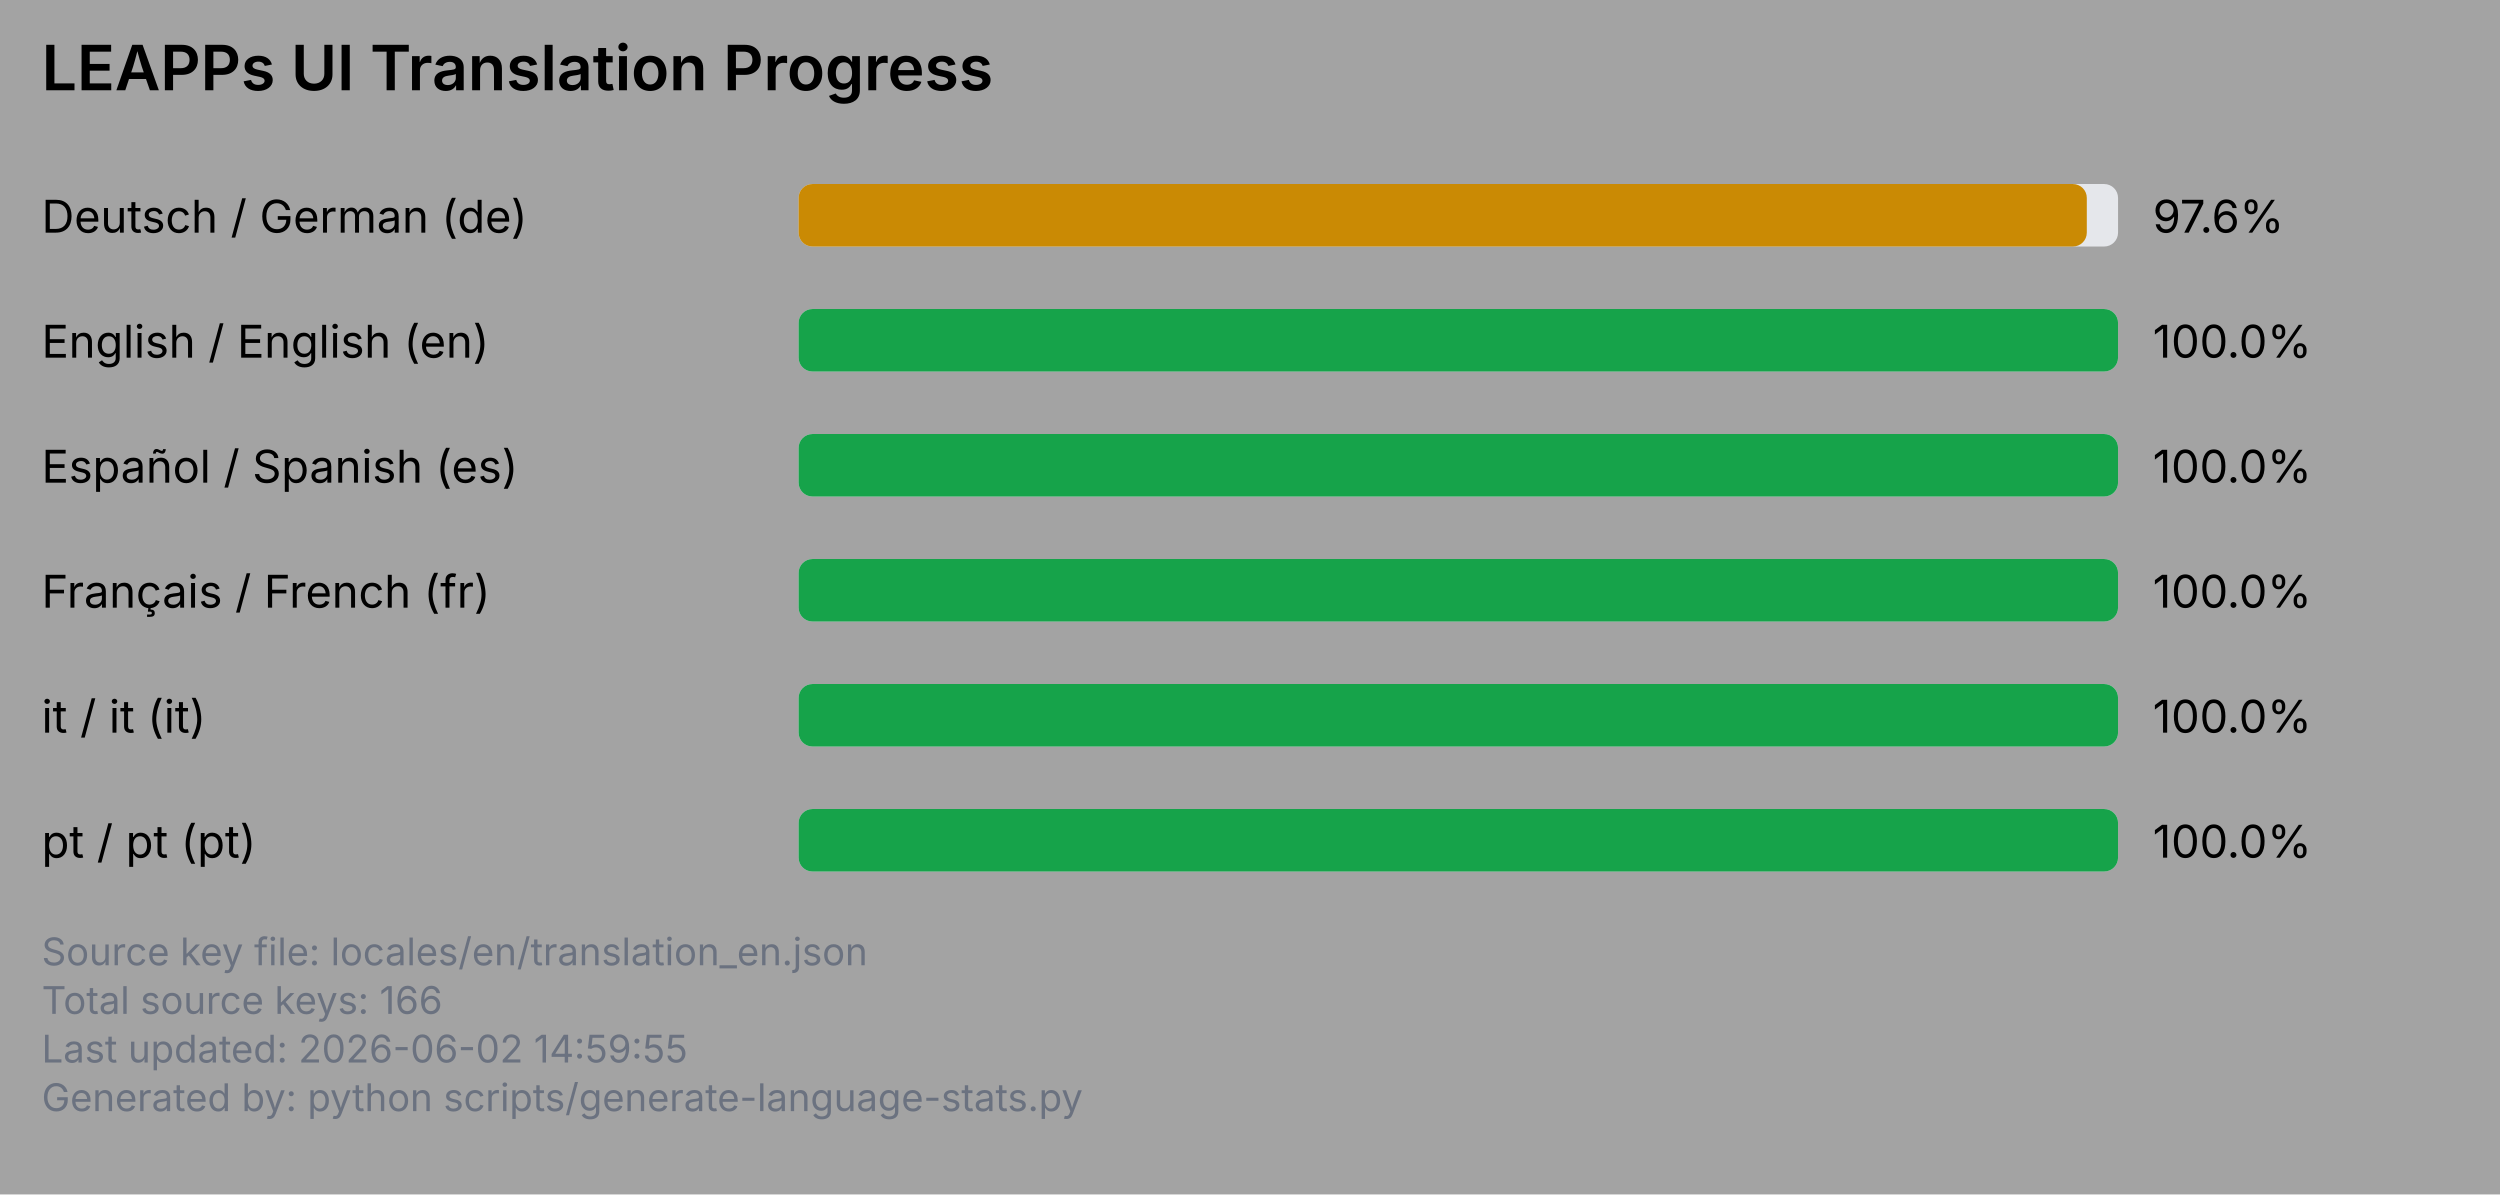
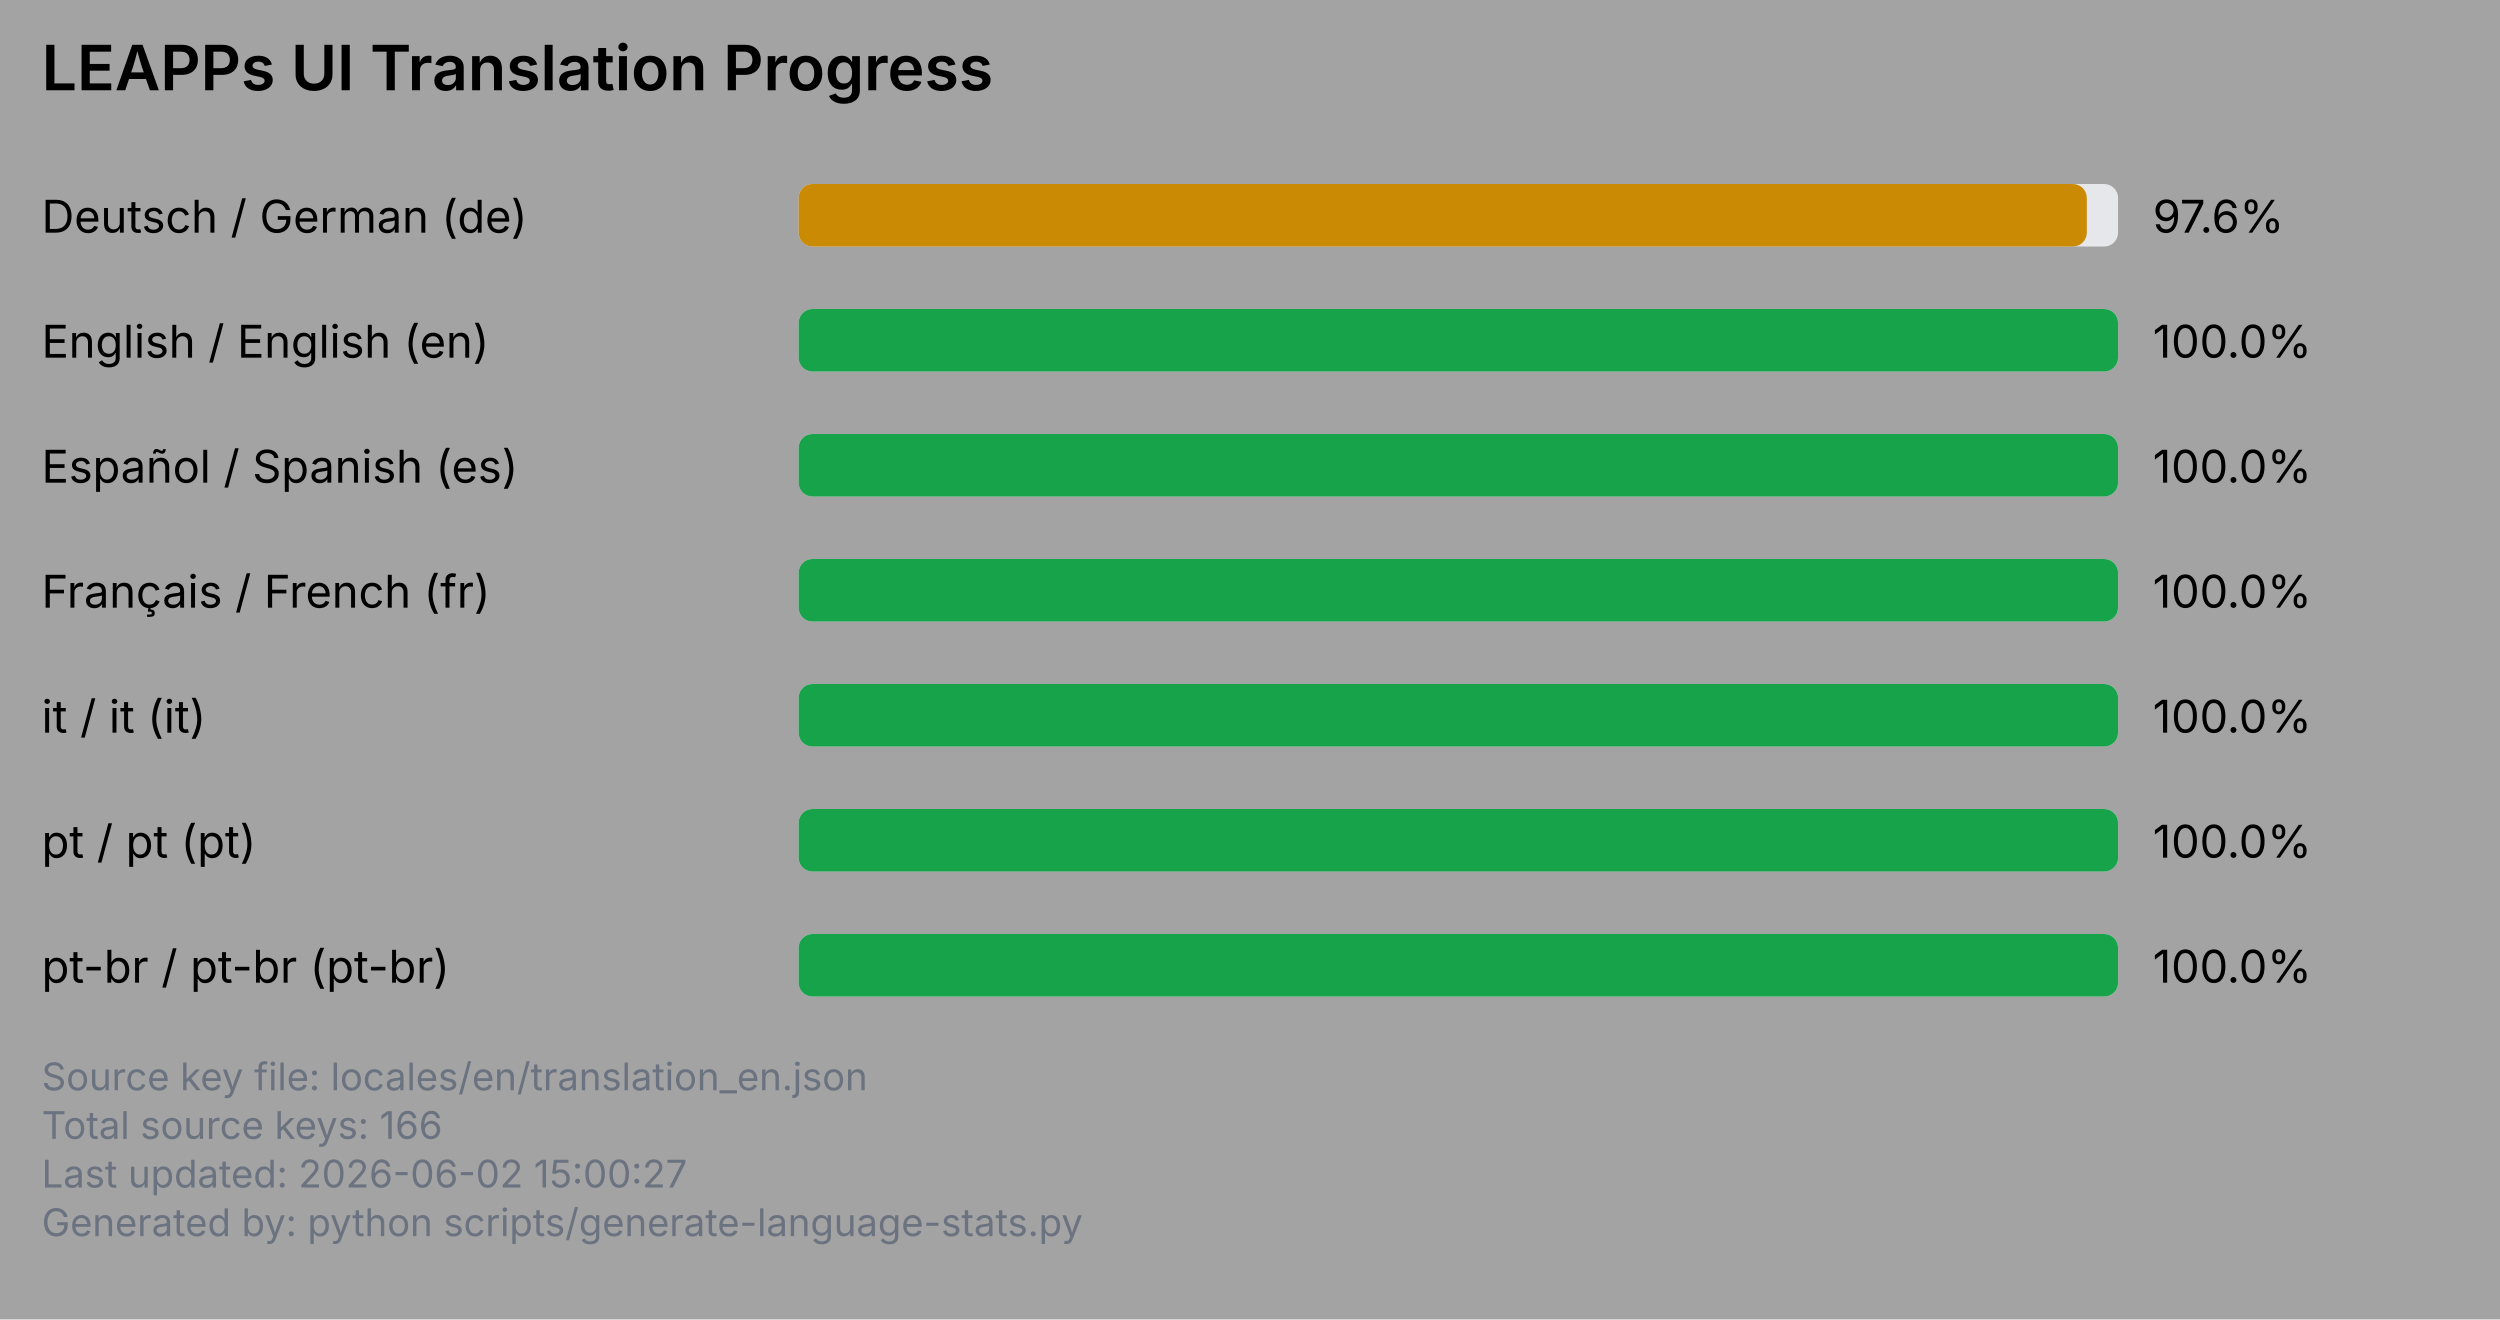
- <svg xmlns="http://www.w3.org/2000/svg" viewBox="0 0 720 344" width="720" height="344">
-   <rect x="0" y="0" width="720" height="344" fill="#a3a3a3" />
+ <svg xmlns="http://www.w3.org/2000/svg" viewBox="0 0 720 380" width="720" height="380">
+   <rect x="0" y="0" width="720" height="380" fill="#a3a3a3" />
  <text x="12" y="26" font-family="system-ui, -apple-system, Segoe UI, sans-serif" font-size="18" font-weight="600" fill="#000000">LEAPPs UI Translation Progress</text>
  <text x="12" y="67" font-family="system-ui, -apple-system, Segoe UI, sans-serif" font-size="13" fill="#000000">Deutsch / German (de)</text>
  <rect x="230" y="53" width="380" height="18" rx="4" ry="4" fill="#e5e7eb" />
  <rect x="230" y="53" width="371" height="18" rx="4" ry="4" fill="#ca8a04" />
  <text x="620" y="67" font-family="system-ui, -apple-system, Segoe UI, sans-serif" font-size="13" fill="#000000">97.6%</text>
  <text x="12" y="103" font-family="system-ui, -apple-system, Segoe UI, sans-serif" font-size="13" fill="#000000">English / English (en)</text>
  <rect x="230" y="89" width="380" height="18" rx="4" ry="4" fill="#e5e7eb" />
  <rect x="230" y="89" width="380" height="18" rx="4" ry="4" fill="#16a34a" />
  <text x="620" y="103" font-family="system-ui, -apple-system, Segoe UI, sans-serif" font-size="13" fill="#000000">100.0%</text>
  <text x="12" y="139" font-family="system-ui, -apple-system, Segoe UI, sans-serif" font-size="13" fill="#000000">Español / Spanish (es)</text>
  <rect x="230" y="125" width="380" height="18" rx="4" ry="4" fill="#e5e7eb" />
  <rect x="230" y="125" width="380" height="18" rx="4" ry="4" fill="#16a34a" />
  <text x="620" y="139" font-family="system-ui, -apple-system, Segoe UI, sans-serif" font-size="13" fill="#000000">100.0%</text>
  <text x="12" y="175" font-family="system-ui, -apple-system, Segoe UI, sans-serif" font-size="13" fill="#000000">Français / French (fr)</text>
  <rect x="230" y="161" width="380" height="18" rx="4" ry="4" fill="#e5e7eb" />
  <rect x="230" y="161" width="380" height="18" rx="4" ry="4" fill="#16a34a" />
  <text x="620" y="175" font-family="system-ui, -apple-system, Segoe UI, sans-serif" font-size="13" fill="#000000">100.0%</text>
  <text x="12" y="211" font-family="system-ui, -apple-system, Segoe UI, sans-serif" font-size="13" fill="#000000">it / it (it)</text>
  <rect x="230" y="197" width="380" height="18" rx="4" ry="4" fill="#e5e7eb" />
  <rect x="230" y="197" width="380" height="18" rx="4" ry="4" fill="#16a34a" />
  <text x="620" y="211" font-family="system-ui, -apple-system, Segoe UI, sans-serif" font-size="13" fill="#000000">100.0%</text>
  <text x="12" y="247" font-family="system-ui, -apple-system, Segoe UI, sans-serif" font-size="13" fill="#000000">pt / pt (pt)</text>
  <rect x="230" y="233" width="380" height="18" rx="4" ry="4" fill="#e5e7eb" />
  <rect x="230" y="233" width="380" height="18" rx="4" ry="4" fill="#16a34a" />
  <text x="620" y="247" font-family="system-ui, -apple-system, Segoe UI, sans-serif" font-size="13" fill="#000000">100.0%</text>
-   <text x="12" y="278" font-family="system-ui, -apple-system, Segoe UI, sans-serif" font-size="11" fill="#6b7280">Source key file: locales/en/translation_en.json</text>
-   <text x="12" y="292" font-family="system-ui, -apple-system, Segoe UI, sans-serif" font-size="11" fill="#6b7280">Total source keys: 166</text>
-   <text x="12" y="306" font-family="system-ui, -apple-system, Segoe UI, sans-serif" font-size="11" fill="#6b7280">Last updated: 2026-06-02 14:59:55</text>
-   <text x="12" y="320" font-family="system-ui, -apple-system, Segoe UI, sans-serif" font-size="11" fill="#6b7280">Generated by: python scripts/generate-language-stats.py</text>
+   <text x="12" y="283" font-family="system-ui, -apple-system, Segoe UI, sans-serif" font-size="13" fill="#000000">pt-br / pt-br (pt-br)</text>
+   <rect x="230" y="269" width="380" height="18" rx="4" ry="4" fill="#e5e7eb" />
+   <rect x="230" y="269" width="380" height="18" rx="4" ry="4" fill="#16a34a" />
+   <text x="620" y="283" font-family="system-ui, -apple-system, Segoe UI, sans-serif" font-size="13" fill="#000000">100.0%</text>
+   <text x="12" y="314" font-family="system-ui, -apple-system, Segoe UI, sans-serif" font-size="11" fill="#6b7280">Source key file: locales/en/translation_en.json</text>
+   <text x="12" y="328" font-family="system-ui, -apple-system, Segoe UI, sans-serif" font-size="11" fill="#6b7280">Total source keys: 166</text>
+   <text x="12" y="342" font-family="system-ui, -apple-system, Segoe UI, sans-serif" font-size="11" fill="#6b7280">Last updated: 2026-06-02 15:00:27</text>
+   <text x="12" y="356" font-family="system-ui, -apple-system, Segoe UI, sans-serif" font-size="11" fill="#6b7280">Generated by: python scripts/generate-language-stats.py</text>
</svg>
